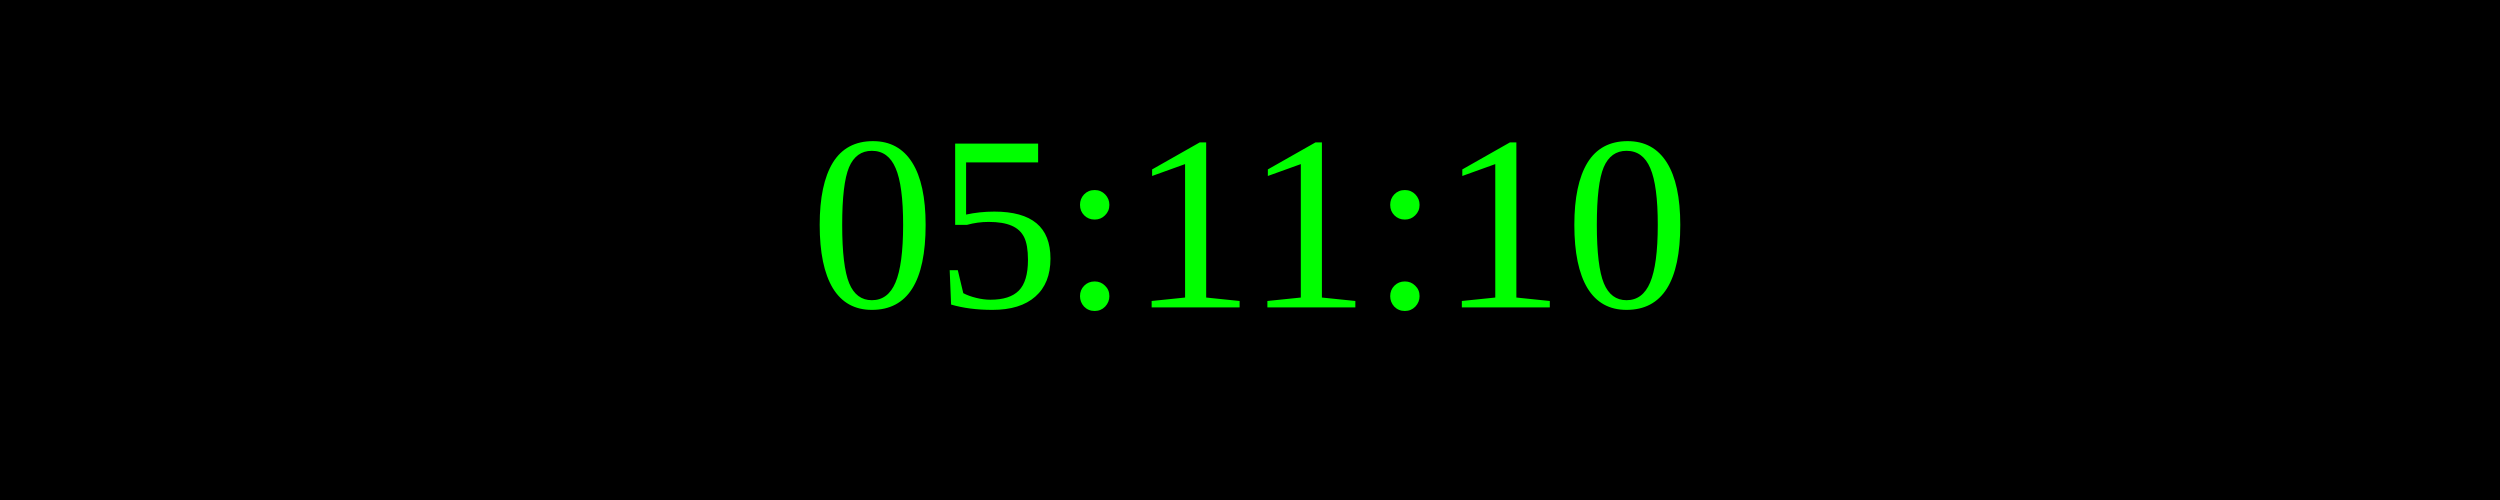
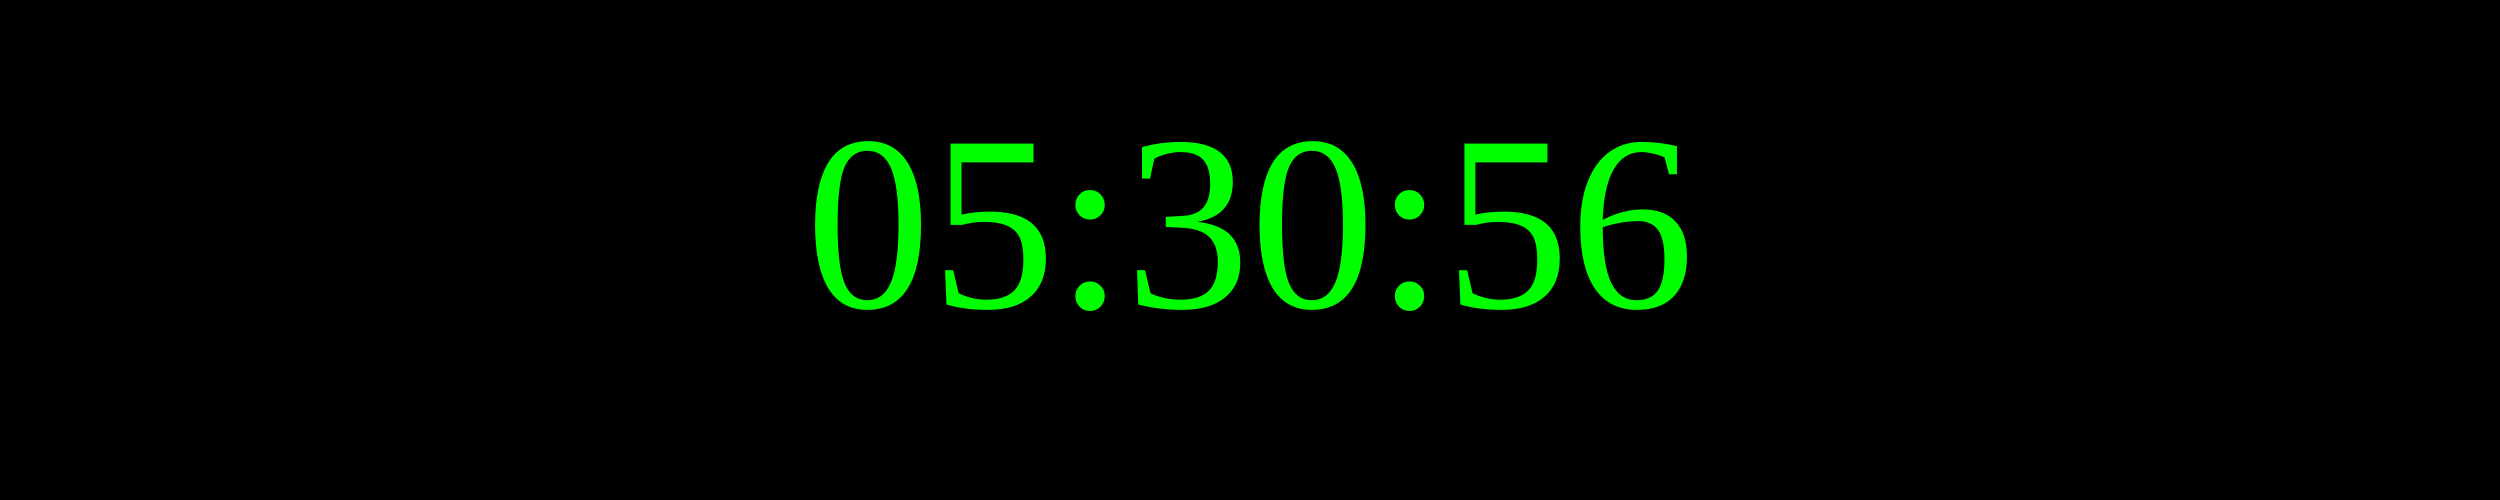
<svg xmlns="http://www.w3.org/2000/svg" width="250" height="50">
  <rect width="100%" height="100%" fill="black" />
  <text x="50%" y="50%" font-size="25" fill="lime" text-anchor="middle" dominant-baseline="middle">
- 05:11:10
+ 05:30:56
</text>
</svg>
